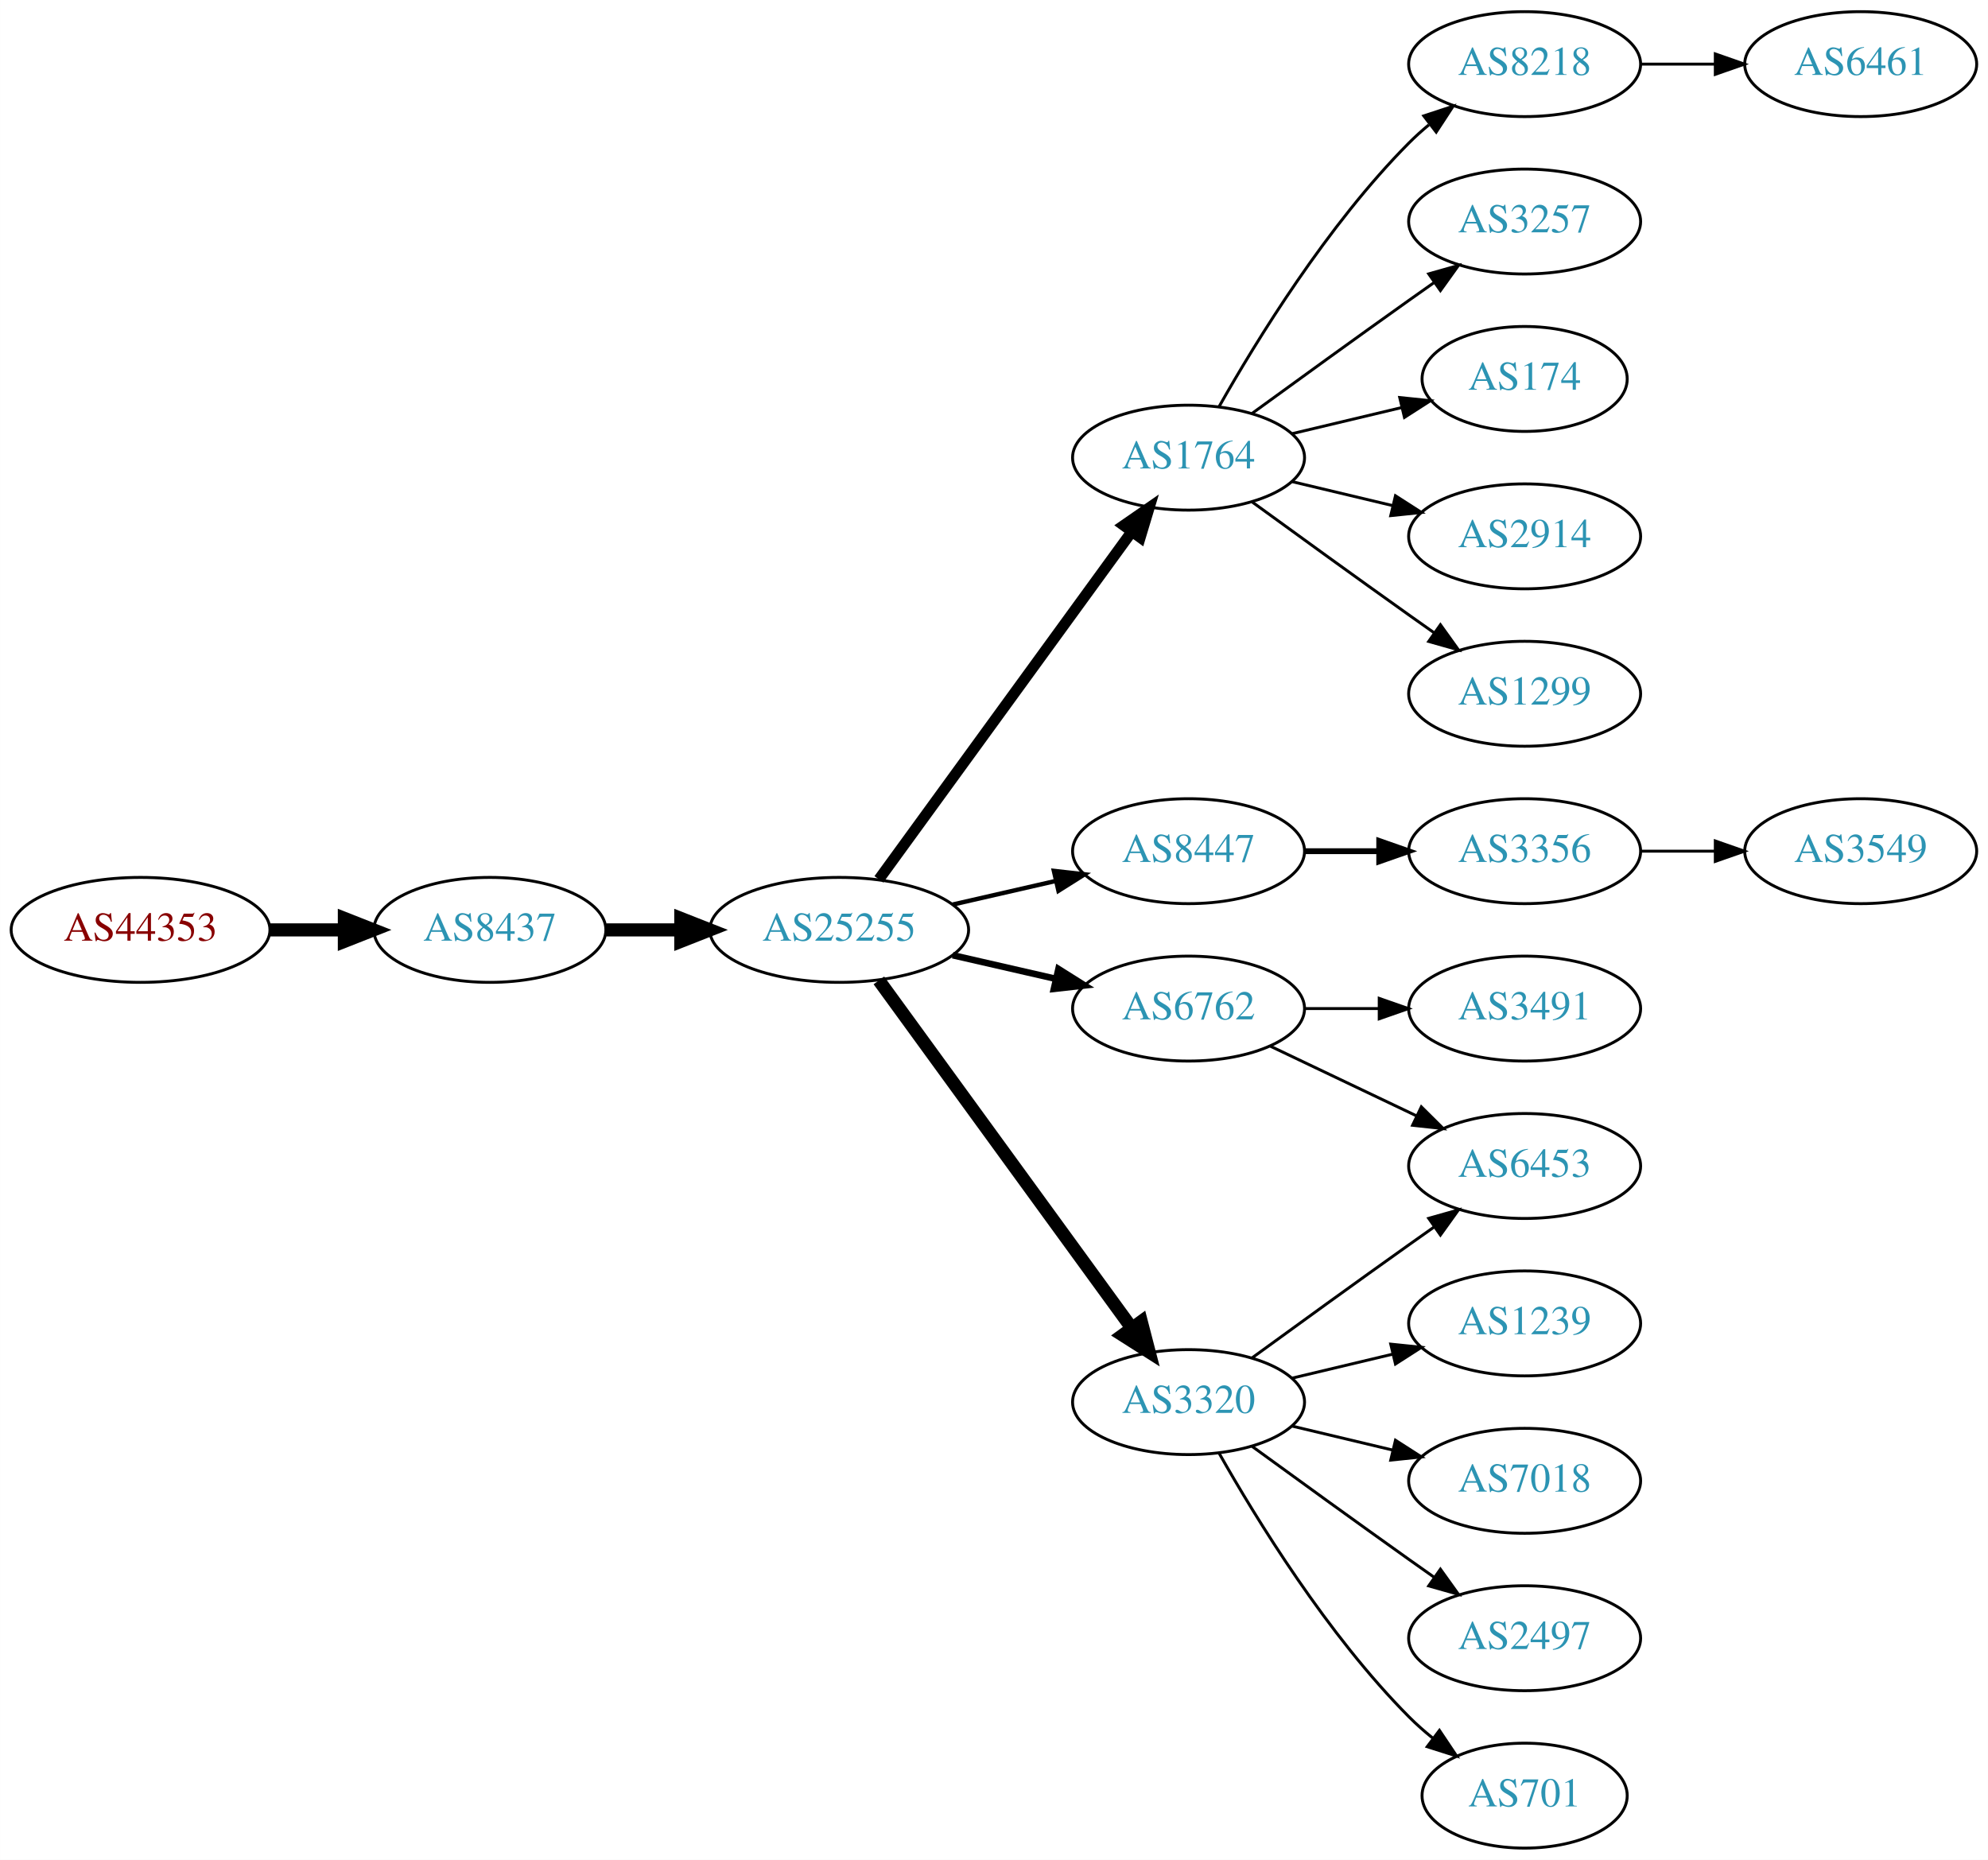
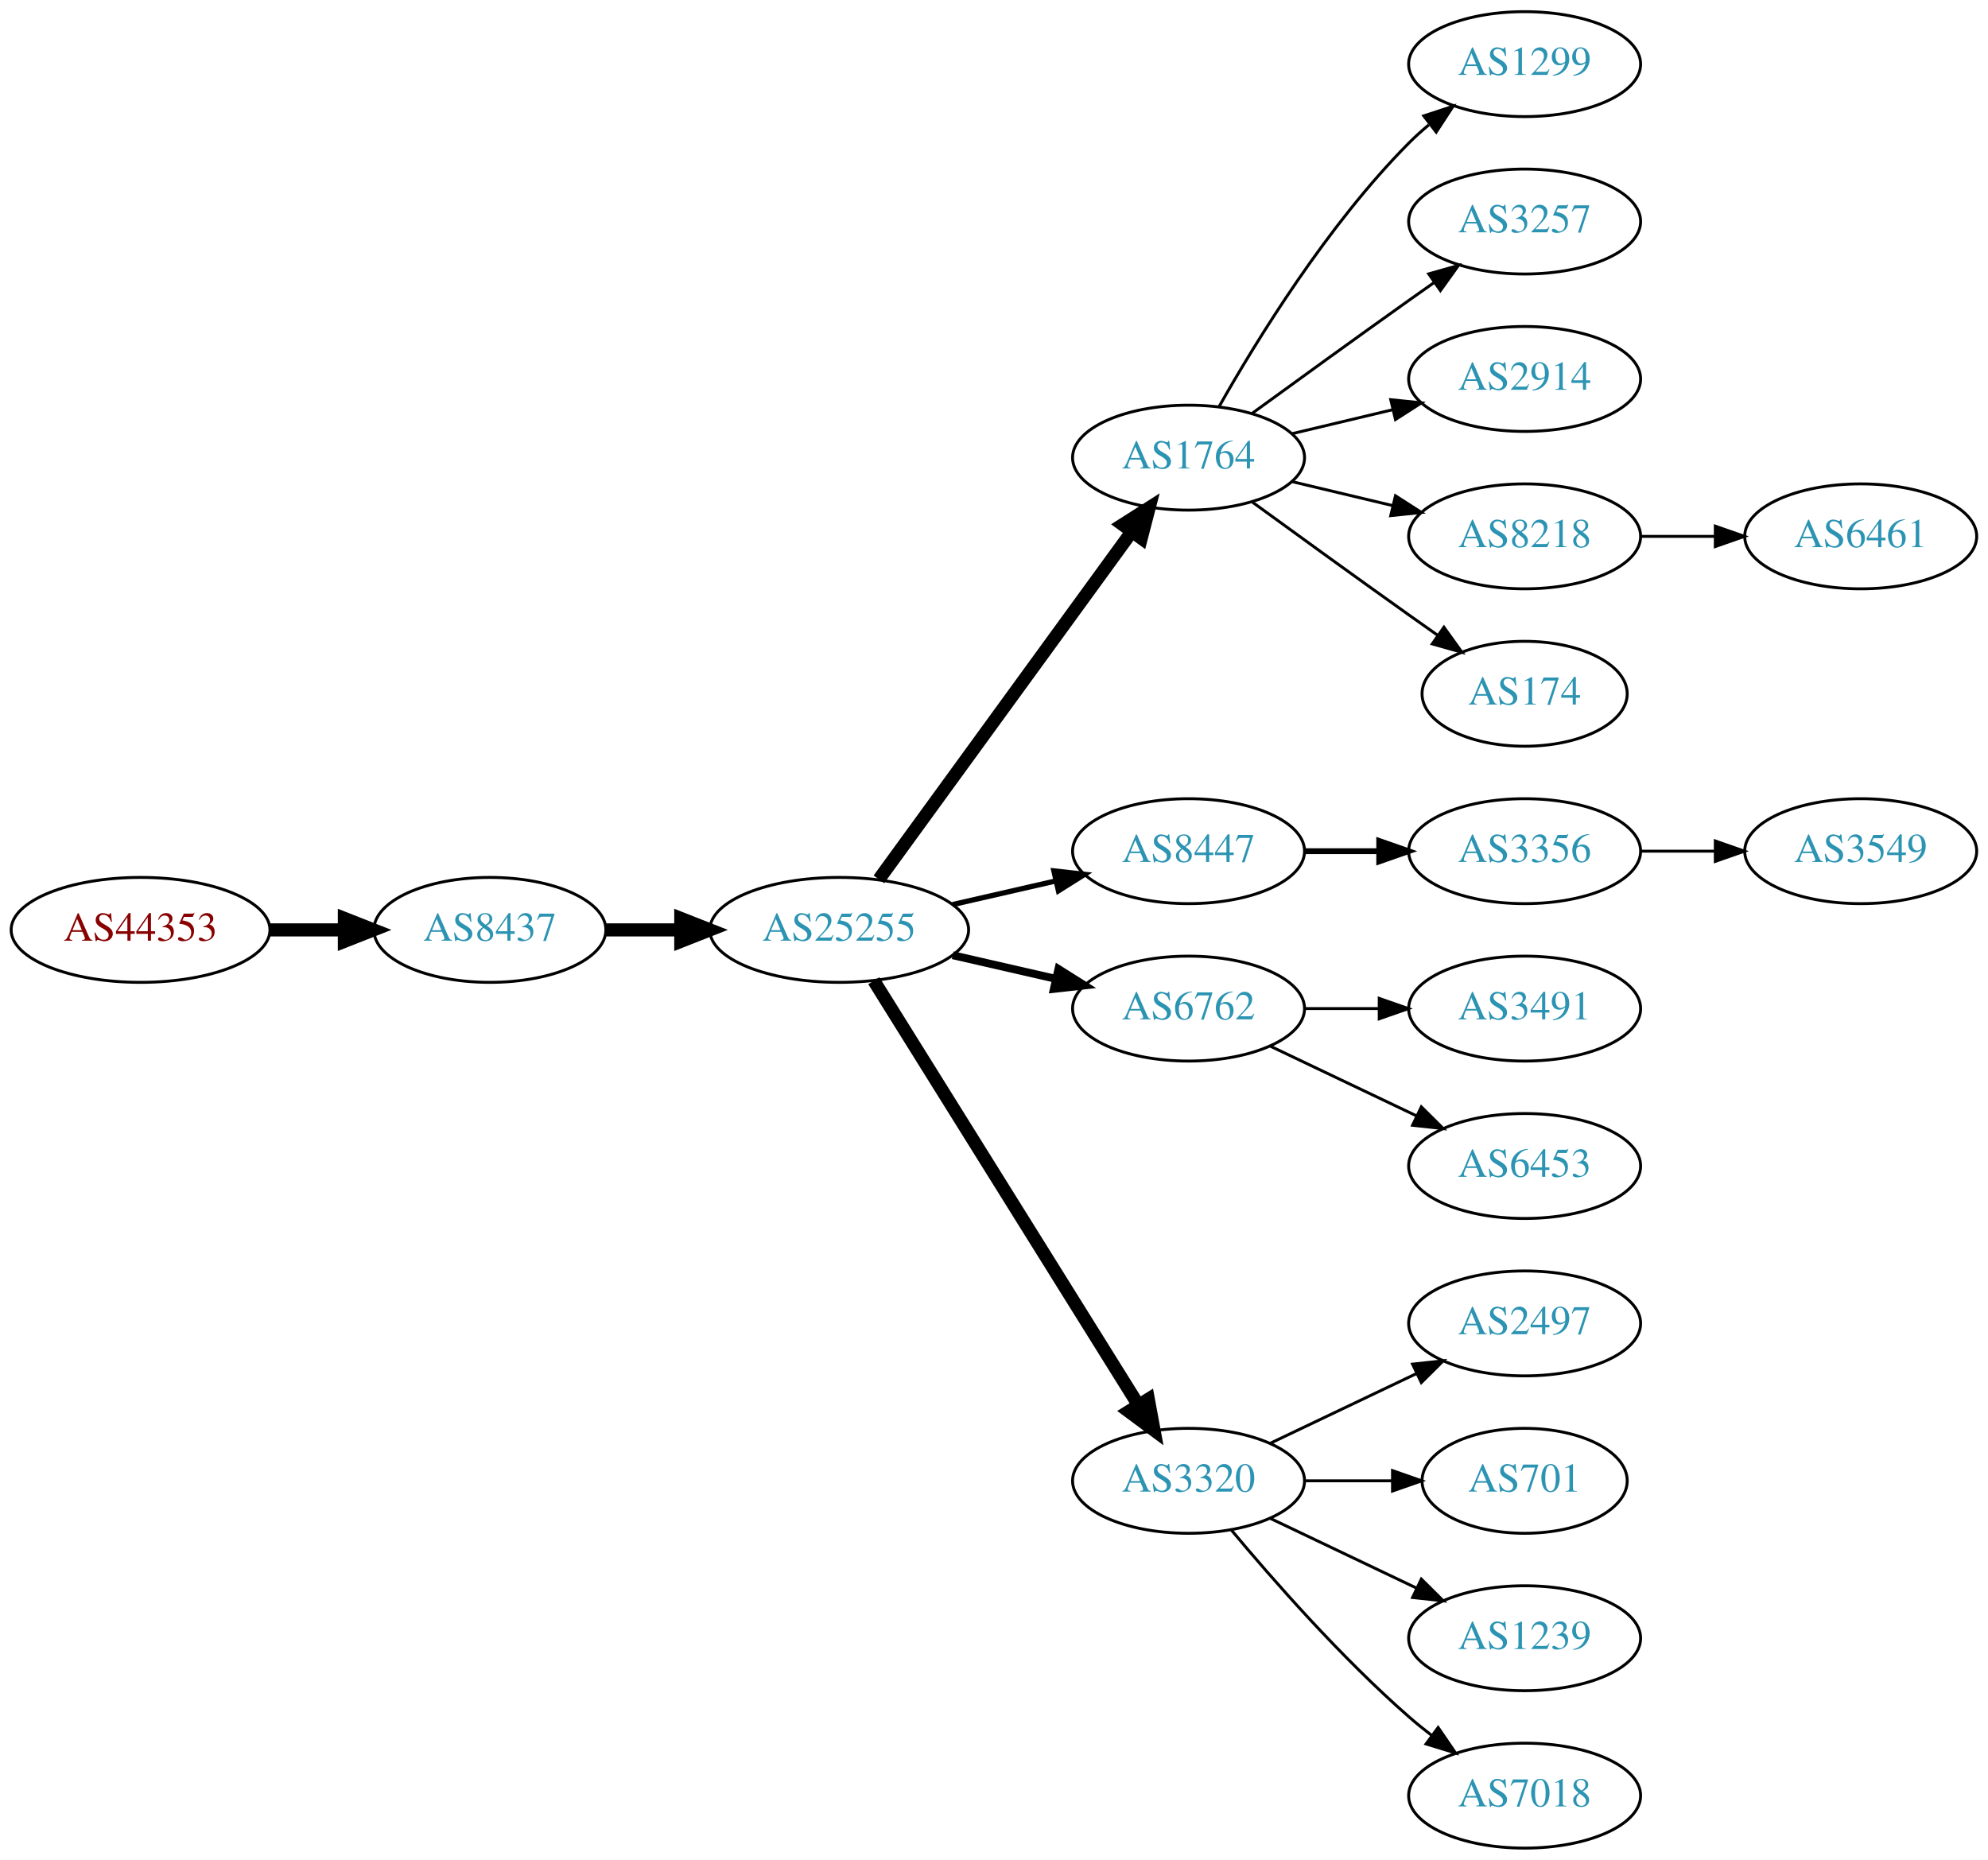
<svg xmlns="http://www.w3.org/2000/svg" xmlns:xlink="http://www.w3.org/1999/xlink" width="682pt" height="638pt" viewBox="0.00 0.00 681.96 638.00">
  <g id="graph0" class="graph" transform="scale(1 1) rotate(0) translate(4 634)">
    <polygon fill="white" stroke="none" points="-4,4 -4,-634 677.956,-634 677.956,4 -4,4" />
    <g id="node1" class="node">
      <g id="a_node1">
        <a xlink:href="/asn/44353" xlink:title="AS44353 ~ pressetext Nachrichtenagentur GmbH [AT]">
          <ellipse fill="#ffffff" stroke="black" cx="44.196" cy="-315" rx="44.393" ry="18" />
          <text text-anchor="middle" x="44.196" y="-311.3" font-family="Times,serif" font-size="14.00" fill="#880000">AS44353</text>
        </a>
      </g>
    </g>
    <g id="node2" class="node">
      <g id="a_node2">
        <a xlink:href="/asn/8437" xlink:title="AS8437 ~ Hutchison Drei Austria GmbH [AT]">
          <ellipse fill="#ffffff" stroke="black" cx="164.039" cy="-315" rx="39.794" ry="18" />
          <text text-anchor="middle" x="164.039" y="-311.3" font-family="Times,serif" font-size="14.00" fill="#2c94b3">AS8437</text>
        </a>
      </g>
    </g>
    <g id="edge1" class="edge">
      <path fill="none" stroke="black" stroke-width="4.5" d="M88.407,-315C96.72,-315 105.482,-315 113.965,-315" />
      <polygon fill="black" stroke="black" stroke-width="4.5" points="114.123,-318.938 124.123,-315 114.123,-311.063 114.123,-318.938" />
    </g>
    <g id="node3" class="node">
      <g id="a_node3">
        <a xlink:href="/asn/25255" xlink:title="AS25255 ~ ==&gt; TELE2 AUSTRIA &lt;== [AT]">
          <ellipse fill="#ffffff" stroke="black" cx="283.881" cy="-315" rx="44.393" ry="18" />
          <text text-anchor="middle" x="283.881" y="-311.3" font-family="Times,serif" font-size="14.00" fill="#2c94b3">AS25255</text>
        </a>
      </g>
    </g>
    <g id="edge2" class="edge">
      <path fill="none" stroke="black" stroke-width="4.5" d="M203.951,-315C212.054,-315 220.729,-315 229.255,-315" />
      <polygon fill="black" stroke="black" stroke-width="4.5" points="229.533,-318.938 239.533,-315 229.533,-311.063 229.533,-318.938" />
    </g>
    <g id="node4" class="node">
      <g id="a_node4">
        <a xlink:href="/asn/1764" xlink:title="AS1764 ~ NEXTLAYER-AS [AT]">
          <ellipse fill="#ffffff" stroke="black" cx="403.724" cy="-477" rx="39.794" ry="18" />
          <text text-anchor="middle" x="403.724" y="-473.3" font-family="Times,serif" font-size="14.00" fill="#2c94b3">AS1764</text>
        </a>
      </g>
    </g>
    <g id="edge3" class="edge">
-       <path fill="none" stroke="black" stroke-width="3.75" d="M297.492,-332.337C318.313,-360.96 359.975,-418.233 384.164,-451.486" />
-       <polygon fill="black" stroke="black" stroke-width="3.75" points="381.49,-453.76 390.203,-459.788 387.151,-449.642 381.49,-453.76" />
+       <path fill="none" stroke="black" stroke-width="4.5" d="M297.492,-332.337C318.313,-360.96 359.975,-418.233 384.164,-451.486" />
+       <polygon fill="black" stroke="black" stroke-width="4.5" points="381.136,-454.017 390.203,-459.788 387.505,-449.385 381.136,-454.017" />
    </g>
    <g id="node5" class="node">
      <g id="a_node5">
        <a xlink:href="/asn/8447" xlink:title="AS8447 ~ A1 Telekom Austria AG [AT]">
          <ellipse fill="#ffffff" stroke="black" cx="403.724" cy="-342" rx="39.794" ry="18" />
          <text text-anchor="middle" x="403.724" y="-338.3" font-family="Times,serif" font-size="14.00" fill="#2c94b3">AS8447</text>
        </a>
      </g>
    </g>
    <g id="edge4" class="edge">
-       <path fill="none" stroke="black" stroke-width="1.5" d="M322.816,-323.692C334.057,-326.267 346.469,-329.111 358.092,-331.774" />
-       <polygon fill="black" stroke="black" stroke-width="1.5" points="357.525,-335.235 368.054,-334.057 359.088,-328.412 357.525,-335.235" />
+       <path fill="none" stroke="black" stroke-width="1.8" d="M322.816,-323.692C334.057,-326.267 346.469,-329.111 358.092,-331.774" />
+       <polygon fill="black" stroke="black" stroke-width="1.8" points="357.525,-335.235 368.054,-334.057 359.088,-328.412 357.525,-335.235" />
    </g>
    <g id="node6" class="node">
      <g id="a_node6">
        <a xlink:href="/asn/6762" xlink:title="AS6762 ~ TELECOM ITALIA SPARKLE S.p.A. [IT]">
          <ellipse fill="#ffffff" stroke="black" cx="403.724" cy="-288" rx="39.794" ry="18" />
          <text text-anchor="middle" x="403.724" y="-284.3" font-family="Times,serif" font-size="14.00" fill="#2c94b3">AS6762</text>
        </a>
      </g>
    </g>
    <g id="edge5" class="edge">
-       <path fill="none" stroke="black" stroke-width="2.25" d="M322.816,-306.308C334.057,-303.733 346.469,-300.889 358.092,-298.226" />
-       <polygon fill="black" stroke="black" stroke-width="2.25" points="359.088,-301.588 368.054,-295.943 357.525,-294.765 359.088,-301.588" />
+       <path fill="none" stroke="black" stroke-width="2.7" d="M322.816,-306.308C334.057,-303.733 346.469,-300.889 358.092,-298.226" />
+       <polygon fill="black" stroke="black" stroke-width="2.7" points="359.088,-301.588 368.054,-295.943 357.525,-294.765 359.088,-301.588" />
    </g>
    <g id="node7" class="node">
      <g id="a_node7">
        <a xlink:href="/asn/3320" xlink:title="AS3320 ~ DTAG [DE]">
-           <ellipse fill="#ffffff" stroke="black" cx="403.724" cy="-153" rx="39.794" ry="18" />
-           <text text-anchor="middle" x="403.724" y="-149.3" font-family="Times,serif" font-size="14.00" fill="#2c94b3">AS3320</text>
+           <ellipse fill="#ffffff" stroke="black" cx="403.724" cy="-126" rx="39.794" ry="18" />
+           <text text-anchor="middle" x="403.724" y="-122.3" font-family="Times,serif" font-size="14.00" fill="#2c94b3">AS3320</text>
        </a>
      </g>
    </g>
    <g id="edge6" class="edge">
-       <path fill="none" stroke="black" stroke-width="4.5" d="M297.492,-297.663C318.313,-269.04 359.975,-211.767 384.164,-178.514" />
-       <polygon fill="black" stroke="black" stroke-width="4.5" points="387.505,-180.615 390.203,-170.212 381.136,-175.983 387.505,-180.615" />
+       <path fill="none" stroke="black" stroke-width="4.5" d="M295.756,-297.558C316.54,-264.225 362,-191.314 386.429,-152.134" />
+       <polygon fill="black" stroke="black" stroke-width="4.5" points="389.925,-153.969 391.875,-143.4 383.243,-149.802 389.925,-153.969" />
    </g>
    <g id="node8" class="node">
      <g id="a_node8">
-         <a xlink:href="/asn/8218" xlink:title="AS8218 ~ legacy Neotelecoms [FR]">
+         <a xlink:href="/asn/1299" xlink:title="AS1299 ~ Telia Carrier [EU]">
          <ellipse fill="#ffffff" stroke="black" cx="519.017" cy="-612" rx="39.794" ry="18" />
-           <text text-anchor="middle" x="519.017" y="-608.3" font-family="Times,serif" font-size="14.00" fill="#2c94b3">AS8218</text>
+           <text text-anchor="middle" x="519.017" y="-608.3" font-family="Times,serif" font-size="14.00" fill="#2c94b3">AS1299</text>
        </a>
      </g>
    </g>
    <g id="edge7" class="edge">
      <path fill="none" stroke="black" d="M414.184,-494.49C426.965,-517.096 451.398,-556.886 479.37,-585 481.481,-587.121 483.777,-589.188 486.163,-591.171" />
      <polygon fill="black" stroke="black" points="484.415,-594.242 494.478,-597.556 488.678,-588.69 484.415,-594.242" />
    </g>
    <g id="node9" class="node">
      <g id="a_node9">
        <a xlink:href="/asn/3257" xlink:title="AS3257 ~ GTT [DE]">
          <ellipse fill="#ffffff" stroke="black" cx="519.017" cy="-558" rx="39.794" ry="18" />
          <text text-anchor="middle" x="519.017" y="-554.3" font-family="Times,serif" font-size="14.00" fill="#2c94b3">AS3257</text>
        </a>
      </g>
    </g>
    <g id="edge8" class="edge">
      <path fill="none" stroke="black" d="M425.572,-492.222C440.506,-503.091 461.12,-518.025 479.37,-531 482.191,-533.005 485.134,-535.085 488.082,-537.159" />
      <polygon fill="black" stroke="black" points="486.109,-540.05 496.306,-542.926 490.128,-534.319 486.109,-540.05" />
    </g>
    <g id="node10" class="node">
      <g id="a_node10">
-         <a xlink:href="/asn/174" xlink:title="AS174 ~ Cogent Communications [US]">
-           <ellipse fill="#ffffff" stroke="black" cx="519.017" cy="-504" rx="35.194" ry="18" />
-           <text text-anchor="middle" x="519.017" y="-500.3" font-family="Times,serif" font-size="14.00" fill="#2c94b3">AS174</text>
+         <a xlink:href="/asn/2914" xlink:title="AS2914 ~ NTT America, Inc. [US]">
+           <ellipse fill="#ffffff" stroke="black" cx="519.017" cy="-504" rx="39.794" ry="18" />
+           <text text-anchor="middle" x="519.017" y="-500.3" font-family="Times,serif" font-size="14.00" fill="#2c94b3">AS2914</text>
        </a>
      </g>
    </g>
    <g id="edge9" class="edge">
-       <path fill="none" stroke="black" d="M439.331,-485.248C451.125,-488.058 464.43,-491.229 476.698,-494.153" />
-       <polygon fill="black" stroke="black" points="476.164,-497.624 486.703,-496.537 477.787,-490.814 476.164,-497.624" />
+       <path fill="none" stroke="black" d="M439.331,-485.248C450.202,-487.838 462.357,-490.735 473.799,-493.462" />
+       <polygon fill="black" stroke="black" points="473.082,-496.889 483.621,-495.803 474.705,-490.08 473.082,-496.889" />
    </g>
    <g id="node11" class="node">
      <g id="a_node11">
-         <a xlink:href="/asn/2914" xlink:title="AS2914 ~ NTT America, Inc. [US]">
+         <a xlink:href="/asn/8218" xlink:title="AS8218 ~ legacy Neotelecoms [FR]">
          <ellipse fill="#ffffff" stroke="black" cx="519.017" cy="-450" rx="39.794" ry="18" />
-           <text text-anchor="middle" x="519.017" y="-446.3" font-family="Times,serif" font-size="14.00" fill="#2c94b3">AS2914</text>
+           <text text-anchor="middle" x="519.017" y="-446.3" font-family="Times,serif" font-size="14.00" fill="#2c94b3">AS8218</text>
        </a>
      </g>
    </g>
    <g id="edge10" class="edge">
      <path fill="none" stroke="black" d="M439.331,-468.752C450.202,-466.162 462.357,-463.265 473.799,-460.538" />
      <polygon fill="black" stroke="black" points="474.705,-463.92 483.621,-458.197 473.082,-457.111 474.705,-463.92" />
    </g>
    <g id="node12" class="node">
      <g id="a_node12">
-         <a xlink:href="/asn/1299" xlink:title="AS1299 ~ Telia Carrier [EU]">
-           <ellipse fill="#ffffff" stroke="black" cx="519.017" cy="-396" rx="39.794" ry="18" />
-           <text text-anchor="middle" x="519.017" y="-392.3" font-family="Times,serif" font-size="14.00" fill="#2c94b3">AS1299</text>
+         <a xlink:href="/asn/174" xlink:title="AS174 ~ Cogent Communications [US]">
+           <ellipse fill="#ffffff" stroke="black" cx="519.017" cy="-396" rx="35.194" ry="18" />
+           <text text-anchor="middle" x="519.017" y="-392.3" font-family="Times,serif" font-size="14.00" fill="#2c94b3">AS174</text>
        </a>
      </g>
    </g>
    <g id="edge11" class="edge">
-       <path fill="none" stroke="black" d="M425.572,-461.778C440.506,-450.909 461.12,-435.975 479.37,-423 482.191,-420.995 485.134,-418.915 488.082,-416.841" />
-       <polygon fill="black" stroke="black" points="490.128,-419.681 496.306,-411.074 486.109,-413.95 490.128,-419.681" />
-     </g>
-     <g id="node14" class="node">
-       <g id="a_node14">
+       <path fill="none" stroke="black" d="M425.572,-461.778C440.506,-450.909 461.12,-435.975 479.37,-423 482.581,-420.718 485.95,-418.339 489.304,-415.982" />
+       <polygon fill="black" stroke="black" points="491.332,-418.834 497.515,-410.23 487.316,-413.101 491.332,-418.834" />
+     </g>
+     <g id="node13" class="node">
+       <g id="a_node13">
        <a xlink:href="/asn/3356" xlink:title="AS3356 ~ Level 3 Parent, LLC [US]">
          <ellipse fill="#ffffff" stroke="black" cx="519.017" cy="-342" rx="39.794" ry="18" />
          <text text-anchor="middle" x="519.017" y="-338.3" font-family="Times,serif" font-size="14.00" fill="#2c94b3">AS3356</text>
        </a>
      </g>
    </g>
-     <g id="edge13" class="edge">
+     <g id="edge12" class="edge">
      <path fill="none" stroke="black" stroke-width="2" d="M443.396,-342C451.599,-342 460.363,-342 468.895,-342" />
      <polygon fill="black" stroke="black" stroke-width="2" points="469.134,-345.5 479.134,-342 469.134,-338.5 469.134,-345.5" />
    </g>
-     <g id="node15" class="node">
-       <g id="a_node15">
+     <g id="node14" class="node">
+       <g id="a_node14">
        <a xlink:href="/asn/3491" xlink:title="AS3491 ~ PCCW Global, Inc. [US]">
          <ellipse fill="#ffffff" stroke="black" cx="519.017" cy="-288" rx="39.794" ry="18" />
          <text text-anchor="middle" x="519.017" y="-284.3" font-family="Times,serif" font-size="14.00" fill="#2c94b3">AS3491</text>
        </a>
      </g>
    </g>
-     <g id="edge14" class="edge">
+     <g id="edge13" class="edge">
      <path fill="none" stroke="black" d="M443.396,-288C451.599,-288 460.363,-288 468.895,-288" />
      <polygon fill="black" stroke="black" points="469.134,-291.5 479.134,-288 469.134,-284.5 469.134,-291.5" />
    </g>
-     <g id="node16" class="node">
-       <g id="a_node16">
+     <g id="node15" class="node">
+       <g id="a_node15">
        <a xlink:href="/asn/6453" xlink:title="AS6453 ~ TATA COMMUNICATIONS (AMERICA) INC [US]">
          <ellipse fill="#ffffff" stroke="black" cx="519.017" cy="-234" rx="39.794" ry="18" />
          <text text-anchor="middle" x="519.017" y="-230.3" font-family="Times,serif" font-size="14.00" fill="#2c94b3">AS6453</text>
        </a>
      </g>
    </g>
-     <g id="edge15" class="edge">
+     <g id="edge14" class="edge">
      <path fill="none" stroke="black" d="M431.86,-275.066C446.854,-267.919 465.675,-258.948 481.898,-251.215" />
      <polygon fill="black" stroke="black" points="483.581,-254.291 491.102,-246.829 480.569,-247.972 483.581,-254.291" />
    </g>
-     <g id="edge16" class="edge">
-       <path fill="none" stroke="black" d="M425.572,-168.222C440.506,-179.091 461.12,-194.025 479.37,-207 482.191,-209.005 485.134,-211.085 488.082,-213.159" />
-       <polygon fill="black" stroke="black" points="486.109,-216.05 496.306,-218.926 490.128,-210.319 486.109,-216.05" />
-     </g>
    <g id="node17" class="node">
      <g id="a_node17">
-         <a xlink:href="/asn/1239" xlink:title="AS1239 ~ Sprint [US]">
+         <a xlink:href="/asn/2497" xlink:title="AS2497 ~ Internet Initiative Japan Inc. [JP]">
          <ellipse fill="#ffffff" stroke="black" cx="519.017" cy="-180" rx="39.794" ry="18" />
-           <text text-anchor="middle" x="519.017" y="-176.3" font-family="Times,serif" font-size="14.00" fill="#2c94b3">AS1239</text>
-         </a>
-       </g>
-     </g>
-     <g id="edge17" class="edge">
-       <path fill="none" stroke="black" d="M439.331,-161.248C450.202,-163.838 462.357,-166.735 473.799,-169.462" />
-       <polygon fill="black" stroke="black" points="473.082,-172.889 483.621,-171.803 474.705,-166.08 473.082,-172.889" />
+           <text text-anchor="middle" x="519.017" y="-176.3" font-family="Times,serif" font-size="14.00" fill="#2c94b3">AS2497</text>
+         </a>
+       </g>
+     </g>
+     <g id="edge16" class="edge">
+       <path fill="none" stroke="black" d="M431.86,-138.934C446.854,-146.081 465.675,-155.052 481.898,-162.785" />
+       <polygon fill="black" stroke="black" points="480.569,-166.028 491.102,-167.171 483.581,-159.709 480.569,-166.028" />
    </g>
    <g id="node18" class="node">
      <g id="a_node18">
-         <a xlink:href="/asn/7018" xlink:title="AS7018 ~ AT&amp;T Services, Inc. [US]">
-           <ellipse fill="#ffffff" stroke="black" cx="519.017" cy="-126" rx="39.794" ry="18" />
-           <text text-anchor="middle" x="519.017" y="-122.3" font-family="Times,serif" font-size="14.00" fill="#2c94b3">AS7018</text>
-         </a>
-       </g>
-     </g>
-     <g id="edge18" class="edge">
-       <path fill="none" stroke="black" d="M439.331,-144.752C450.202,-142.162 462.357,-139.265 473.799,-136.538" />
-       <polygon fill="black" stroke="black" points="474.705,-139.92 483.621,-134.197 473.082,-133.111 474.705,-139.92" />
+         <a xlink:href="/asn/701" xlink:title="AS701 ~ UUNET [US]">
+           <ellipse fill="#ffffff" stroke="black" cx="519.017" cy="-126" rx="35.194" ry="18" />
+           <text text-anchor="middle" x="519.017" y="-122.3" font-family="Times,serif" font-size="14.00" fill="#2c94b3">AS701</text>
+         </a>
+       </g>
+     </g>
+     <g id="edge17" class="edge">
+       <path fill="none" stroke="black" d="M443.396,-126C453.101,-126 463.592,-126 473.555,-126" />
+       <polygon fill="black" stroke="black" points="473.691,-129.5 483.691,-126 473.691,-122.5 473.691,-129.5" />
    </g>
    <g id="node19" class="node">
      <g id="a_node19">
-         <a xlink:href="/asn/2497" xlink:title="AS2497 ~ Internet Initiative Japan Inc. [JP]">
+         <a xlink:href="/asn/1239" xlink:title="AS1239 ~ Sprint [US]">
          <ellipse fill="#ffffff" stroke="black" cx="519.017" cy="-72" rx="39.794" ry="18" />
-           <text text-anchor="middle" x="519.017" y="-68.3" font-family="Times,serif" font-size="14.00" fill="#2c94b3">AS2497</text>
-         </a>
-       </g>
-     </g>
-     <g id="edge19" class="edge">
-       <path fill="none" stroke="black" d="M425.572,-137.778C440.506,-126.909 461.12,-111.975 479.37,-99 482.191,-96.995 485.134,-94.915 488.082,-92.841" />
-       <polygon fill="black" stroke="black" points="490.128,-95.681 496.306,-87.074 486.109,-89.95 490.128,-95.681" />
+           <text text-anchor="middle" x="519.017" y="-68.3" font-family="Times,serif" font-size="14.00" fill="#2c94b3">AS1239</text>
+         </a>
+       </g>
+     </g>
+     <g id="edge18" class="edge">
+       <path fill="none" stroke="black" d="M431.86,-113.066C446.854,-105.919 465.675,-96.948 481.898,-89.215" />
+       <polygon fill="black" stroke="black" points="483.581,-92.291 491.102,-84.829 480.569,-85.972 483.581,-92.291" />
    </g>
    <g id="node20" class="node">
      <g id="a_node20">
-         <a xlink:href="/asn/701" xlink:title="AS701 ~ UUNET [US]">
-           <ellipse fill="#ffffff" stroke="black" cx="519.017" cy="-18" rx="35.194" ry="18" />
-           <text text-anchor="middle" x="519.017" y="-14.3" font-family="Times,serif" font-size="14.00" fill="#2c94b3">AS701</text>
-         </a>
-       </g>
-     </g>
-     <g id="edge20" class="edge">
-       <path fill="none" stroke="black" d="M414.184,-135.51C426.965,-112.904 451.398,-73.114 479.37,-45 481.871,-42.487 484.631,-40.051 487.492,-37.739" />
-       <polygon fill="black" stroke="black" points="489.793,-40.389 495.689,-31.587 485.591,-34.79 489.793,-40.389" />
-     </g>
-     <g id="node13" class="node">
-       <g id="a_node13">
+         <a xlink:href="/asn/7018" xlink:title="AS7018 ~ AT&amp;T Services, Inc. [US]">
+           <ellipse fill="#ffffff" stroke="black" cx="519.017" cy="-18" rx="39.794" ry="18" />
+           <text text-anchor="middle" x="519.017" y="-14.3" font-family="Times,serif" font-size="14.00" fill="#2c94b3">AS7018</text>
+         </a>
+       </g>
+     </g>
+     <g id="edge19" class="edge">
+       <path fill="none" stroke="black" d="M418.354,-109.183C432.636,-92.071 456.183,-65.255 479.37,-45 481.836,-42.846 484.475,-40.706 487.172,-38.628" />
+       <polygon fill="black" stroke="black" points="489.345,-41.375 495.326,-32.63 485.197,-35.736 489.345,-41.375" />
+     </g>
+     <g id="node16" class="node">
+       <g id="a_node16">
        <a xlink:href="/asn/6461" xlink:title="AS6461 ~ Zayo Bandwidth [US]">
-           <ellipse fill="#ffffff" stroke="black" cx="634.31" cy="-612" rx="39.794" ry="18" />
-           <text text-anchor="middle" x="634.31" y="-608.3" font-family="Times,serif" font-size="14.00" fill="#2c94b3">AS6461</text>
-         </a>
-       </g>
-     </g>
-     <g id="edge12" class="edge">
-       <path fill="none" stroke="black" d="M558.689,-612C566.892,-612 575.656,-612 584.188,-612" />
-       <polygon fill="black" stroke="black" points="584.427,-615.5 594.427,-612 584.427,-608.5 584.427,-615.5" />
+           <ellipse fill="#ffffff" stroke="black" cx="634.31" cy="-450" rx="39.794" ry="18" />
+           <text text-anchor="middle" x="634.31" y="-446.3" font-family="Times,serif" font-size="14.00" fill="#2c94b3">AS6461</text>
+         </a>
+       </g>
+     </g>
+     <g id="edge15" class="edge">
+       <path fill="none" stroke="black" d="M558.689,-450C566.892,-450 575.656,-450 584.188,-450" />
+       <polygon fill="black" stroke="black" points="584.427,-453.5 594.427,-450 584.427,-446.5 584.427,-453.5" />
    </g>
    <g id="node21" class="node">
      <g id="a_node21">
        <a xlink:href="/asn/3549" xlink:title="AS3549 ~ Level 3 Parent, LLC [US]">
          <ellipse fill="#ffffff" stroke="black" cx="634.31" cy="-342" rx="39.794" ry="18" />
          <text text-anchor="middle" x="634.31" y="-338.3" font-family="Times,serif" font-size="14.00" fill="#2c94b3">AS3549</text>
        </a>
      </g>
    </g>
-     <g id="edge21" class="edge">
+     <g id="edge20" class="edge">
      <path fill="none" stroke="black" d="M558.689,-342C566.892,-342 575.656,-342 584.188,-342" />
      <polygon fill="black" stroke="black" points="584.427,-345.5 594.427,-342 584.427,-338.5 584.427,-345.5" />
    </g>
  </g>
</svg>
